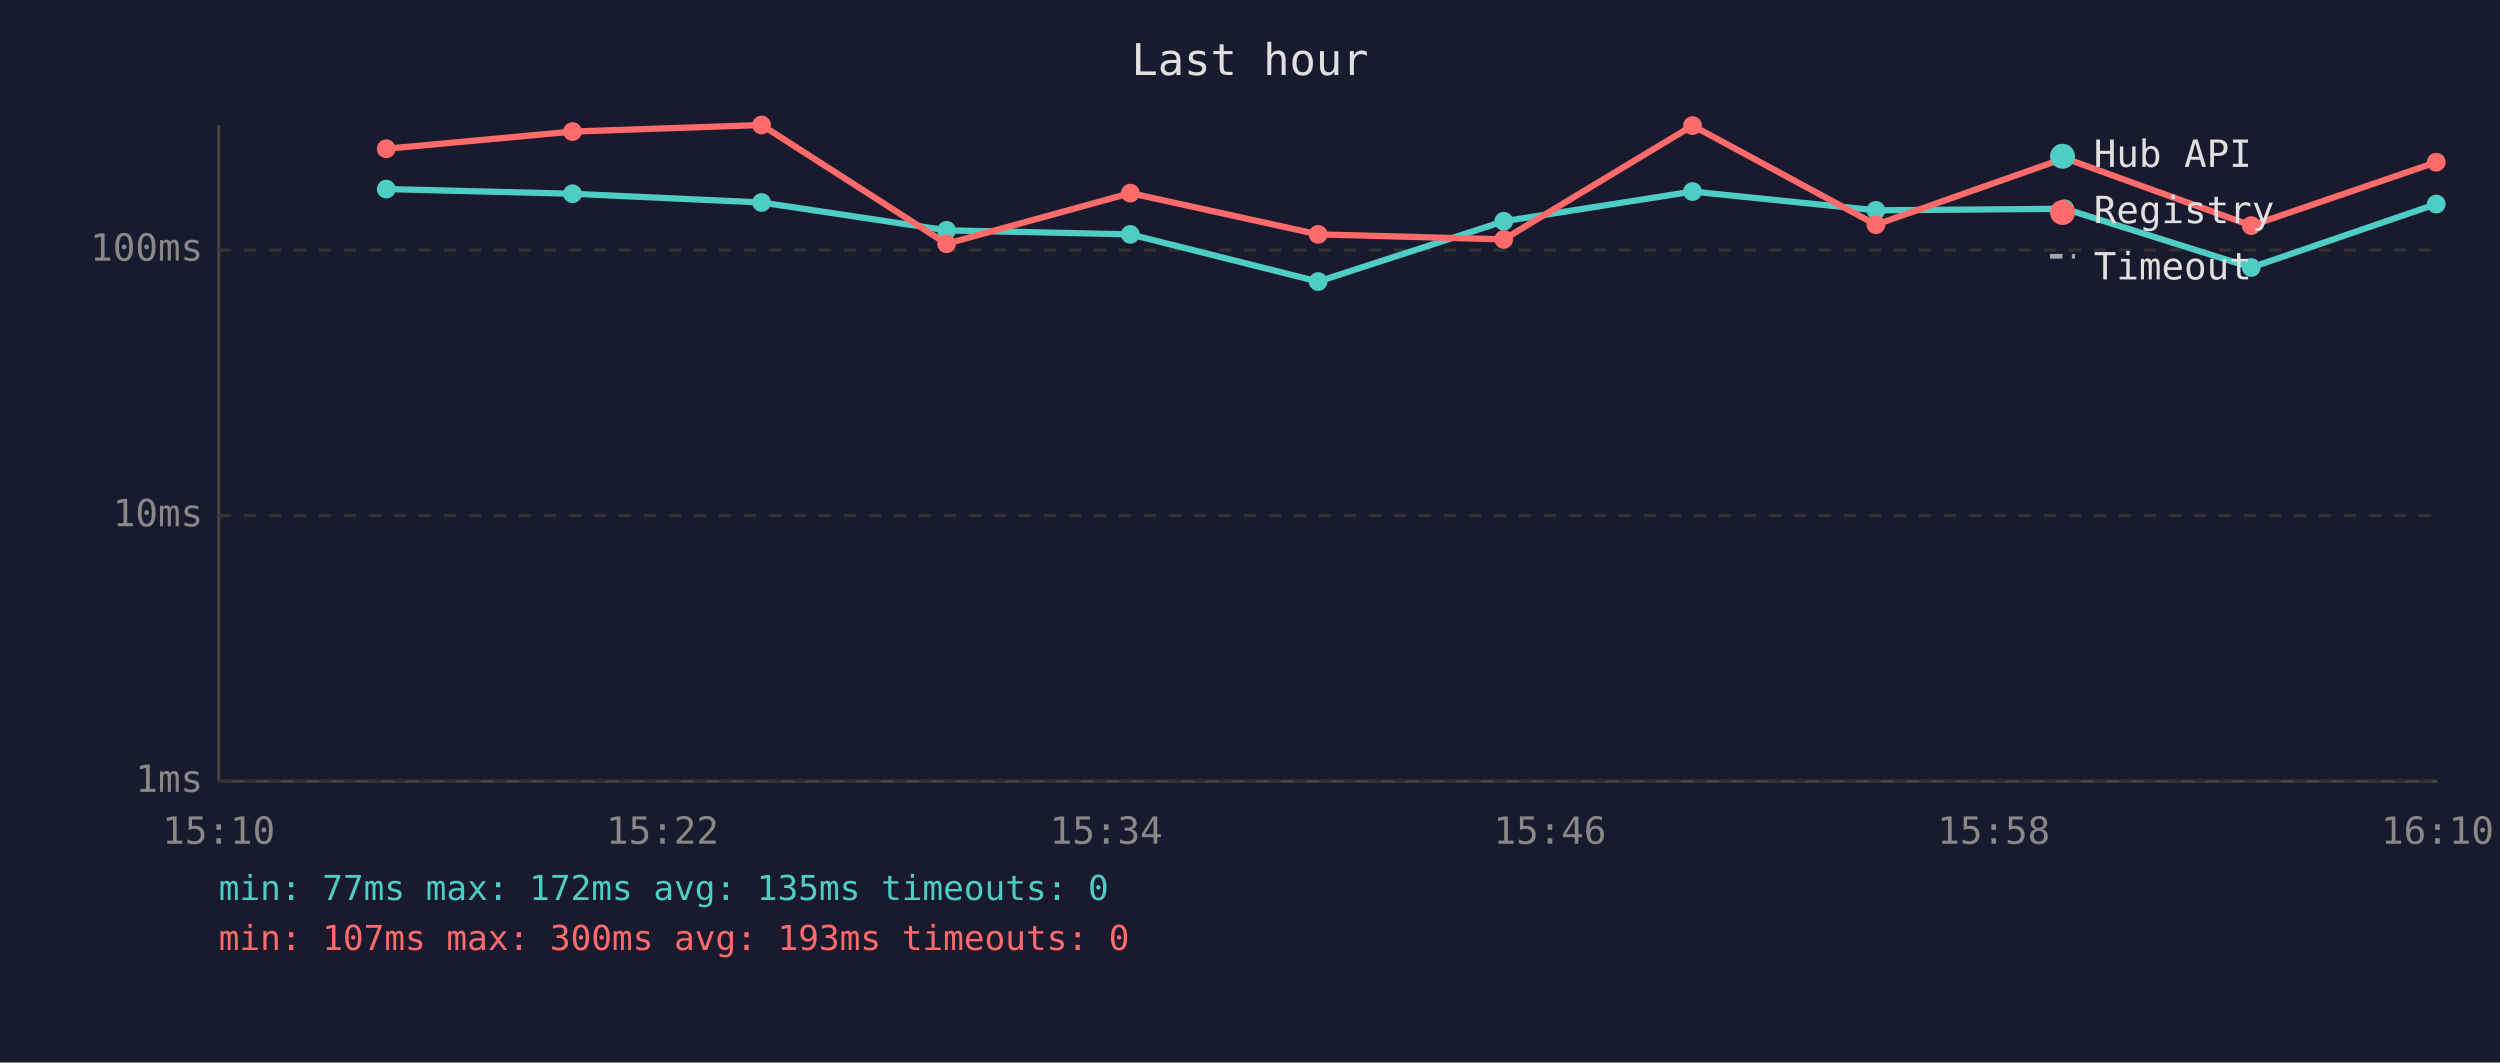
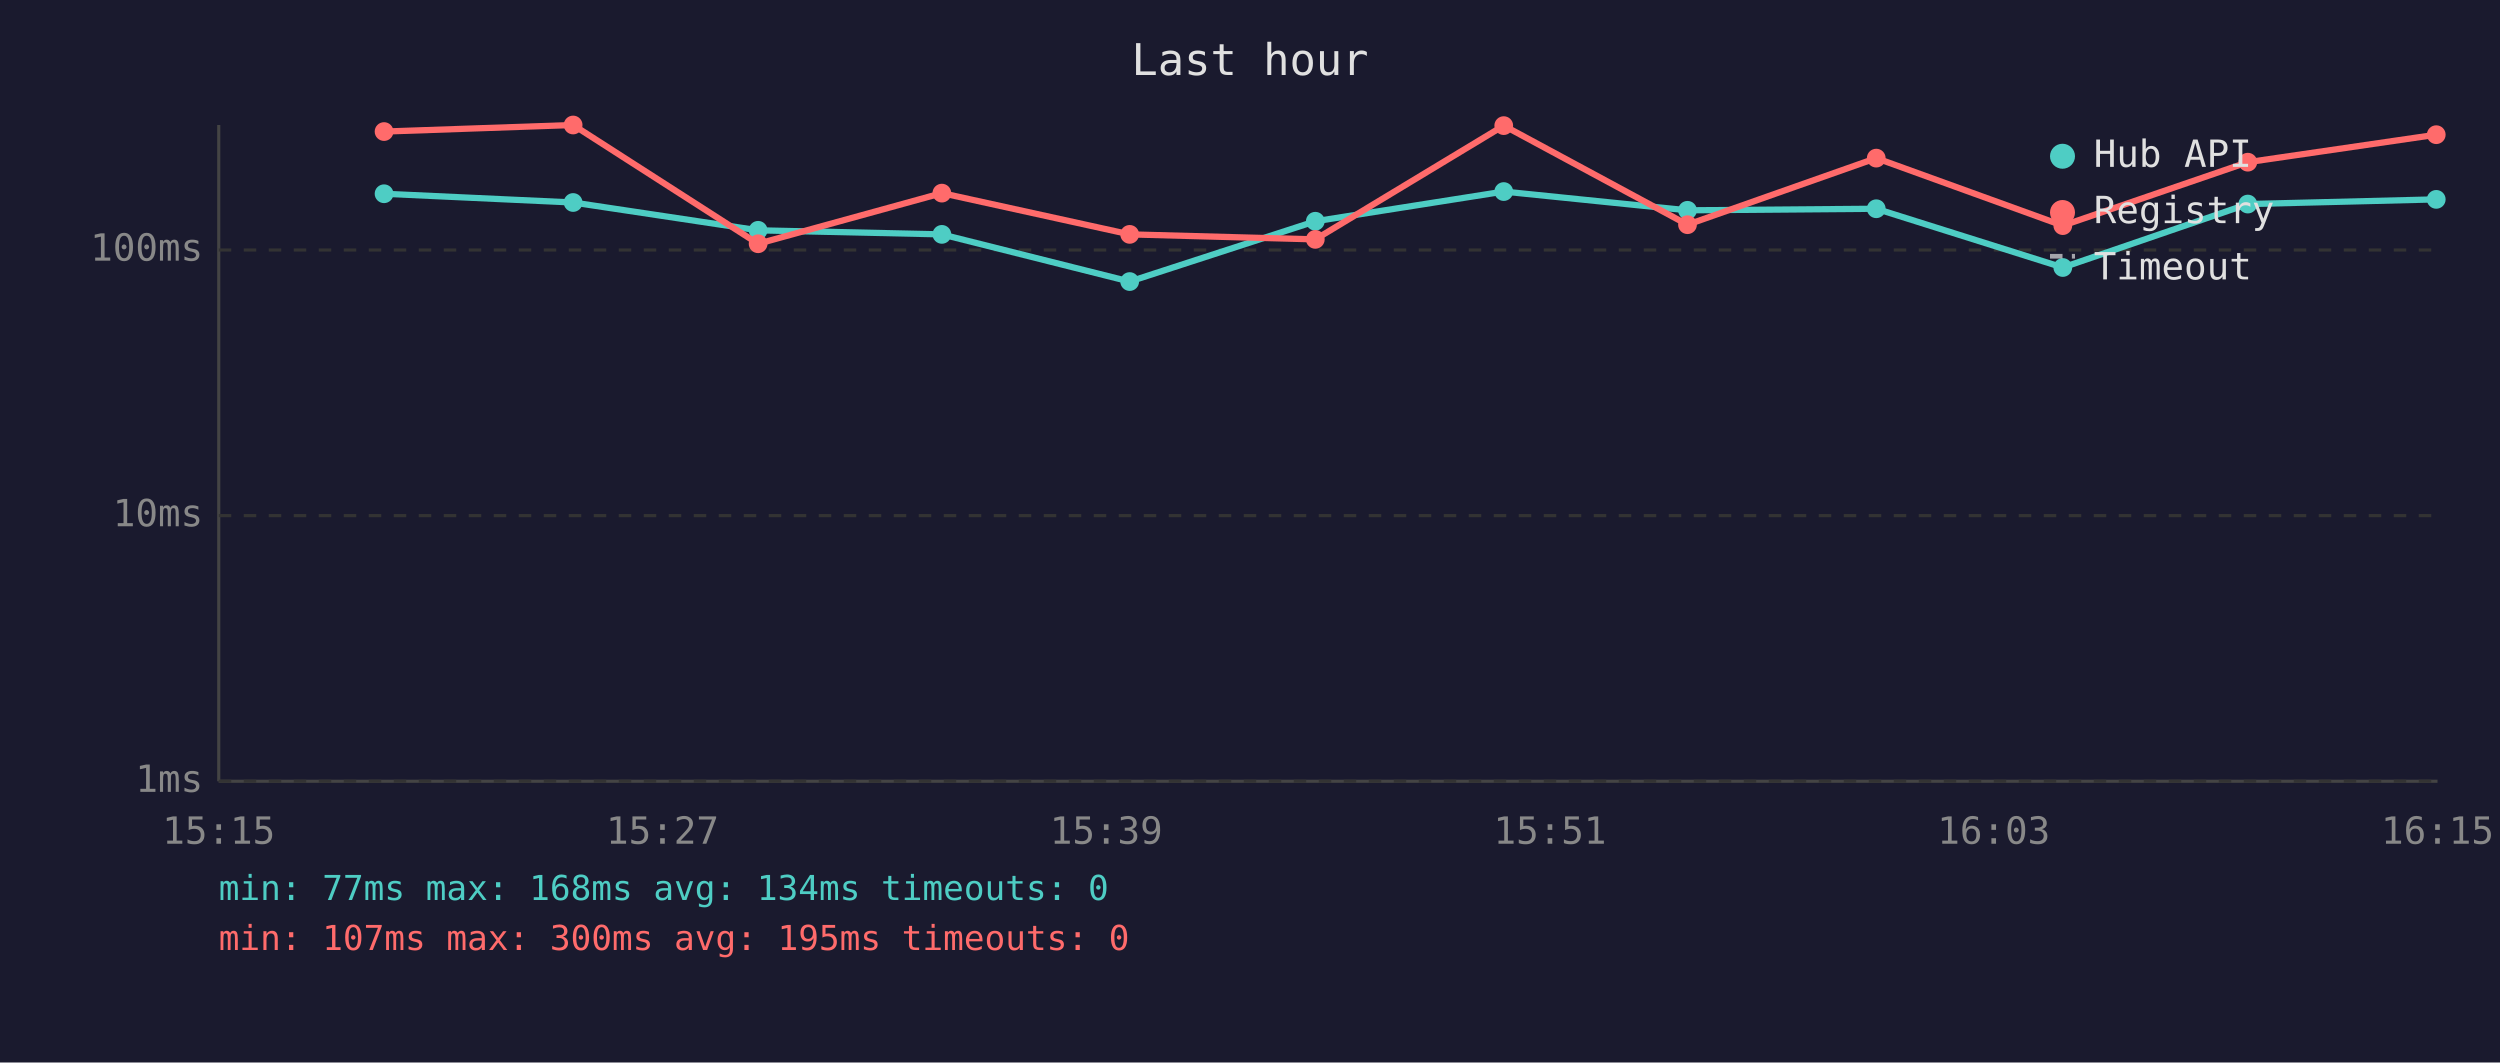
<svg xmlns="http://www.w3.org/2000/svg" viewBox="0 0 800 340" font-family="monospace" font-size="12">
  <rect width="800" height="340" fill="#1a1a2e" />
  <text x="400" y="24" fill="#e0e0e0" font-size="14" text-anchor="middle">Last hour</text>
  <line x1="70" y1="40" x2="70" y2="250" stroke="#444" stroke-width="1" />
  <line x1="70" y1="250" x2="780" y2="250" stroke="#444" stroke-width="1" />
  <line x1="70" y1="250" x2="780" y2="250" stroke="#333" stroke-width="1" stroke-dasharray="4" />
  <text x="65" y="250" fill="#888" text-anchor="end" dominant-baseline="middle">1ms</text>
  <line x1="70" y1="165" x2="780" y2="165" stroke="#333" stroke-width="1" stroke-dasharray="4" />
  <text x="65" y="165" fill="#888" text-anchor="end" dominant-baseline="middle">10ms</text>
  <line x1="70" y1="80" x2="780" y2="80" stroke="#333" stroke-width="1" stroke-dasharray="4" />
  <text x="65" y="80" fill="#888" text-anchor="end" dominant-baseline="middle">100ms</text>
-   <text x="70" y="270" fill="#888" text-anchor="middle">15:10</text>
-   <text x="212" y="270" fill="#888" text-anchor="middle">15:22</text>
-   <text x="354" y="270" fill="#888" text-anchor="middle">15:34</text>
-   <text x="496" y="270" fill="#888" text-anchor="middle">15:46</text>
-   <text x="638" y="270" fill="#888" text-anchor="middle">15:58</text>
-   <text x="780" y="270" fill="#888" text-anchor="middle">16:10</text>
-   <polyline points="123.6,60.5 183.2,62.0 243.7,64.8 302.9,73.7 361.7,75.0 421.8,90.1 481.2,70.8 541.6,61.3 600.3,67.3 660.7,66.8 720.4,85.6 779.6,65.3" fill="none" stroke="#4ecdc4" stroke-width="2" opacity="1" />
-   <circle cx="123.6" cy="60.5" r="3" fill="#4ecdc4" />
-   <circle cx="183.2" cy="62.0" r="3" fill="#4ecdc4" />
-   <circle cx="243.7" cy="64.8" r="3" fill="#4ecdc4" />
-   <circle cx="302.9" cy="73.7" r="3" fill="#4ecdc4" />
-   <circle cx="361.7" cy="75.0" r="3" fill="#4ecdc4" />
-   <circle cx="421.8" cy="90.1" r="3" fill="#4ecdc4" />
-   <circle cx="481.2" cy="70.8" r="3" fill="#4ecdc4" />
-   <circle cx="541.6" cy="61.3" r="3" fill="#4ecdc4" />
-   <circle cx="600.3" cy="67.3" r="3" fill="#4ecdc4" />
-   <circle cx="660.7" cy="66.8" r="3" fill="#4ecdc4" />
-   <circle cx="720.4" cy="85.6" r="3" fill="#4ecdc4" />
-   <circle cx="779.6" cy="65.3" r="3" fill="#4ecdc4" />
-   <polyline points="123.6,47.6 183.2,42.1 243.7,40.0 302.9,78.0 361.7,61.8 421.8,75.0 481.2,76.6 541.6,40.2 600.3,71.9 660.7,50.6 720.4,72.2 779.6,51.9" fill="none" stroke="#ff6b6b" stroke-width="2" opacity="1" />
-   <circle cx="123.6" cy="47.6" r="3" fill="#ff6b6b" />
-   <circle cx="183.2" cy="42.1" r="3" fill="#ff6b6b" />
-   <circle cx="243.7" cy="40.0" r="3" fill="#ff6b6b" />
-   <circle cx="302.9" cy="78.0" r="3" fill="#ff6b6b" />
-   <circle cx="361.7" cy="61.8" r="3" fill="#ff6b6b" />
-   <circle cx="421.8" cy="75.0" r="3" fill="#ff6b6b" />
-   <circle cx="481.2" cy="76.6" r="3" fill="#ff6b6b" />
-   <circle cx="541.6" cy="40.2" r="3" fill="#ff6b6b" />
-   <circle cx="600.3" cy="71.9" r="3" fill="#ff6b6b" />
-   <circle cx="660.7" cy="50.6" r="3" fill="#ff6b6b" />
-   <circle cx="720.4" cy="72.2" r="3" fill="#ff6b6b" />
-   <circle cx="779.6" cy="51.9" r="3" fill="#ff6b6b" />
+   <text x="70" y="270" fill="#888" text-anchor="middle">15:15</text>
+   <text x="212" y="270" fill="#888" text-anchor="middle">15:27</text>
+   <text x="354" y="270" fill="#888" text-anchor="middle">15:39</text>
+   <text x="496" y="270" fill="#888" text-anchor="middle">15:51</text>
+   <text x="638" y="270" fill="#888" text-anchor="middle">16:03</text>
+   <text x="780" y="270" fill="#888" text-anchor="middle">16:15</text>
+   <polyline points="122.9,62.0 183.4,64.8 242.6,73.7 301.4,75.0 361.5,90.1 420.9,70.8 481.2,61.3 540.0,67.3 600.4,66.8 660.1,85.6 719.3,65.3 779.6,63.8" fill="none" stroke="#4ecdc4" stroke-width="2" opacity="1" />
+   <circle cx="122.9" cy="62.0" r="3" fill="#4ecdc4" />
+   <circle cx="183.4" cy="64.8" r="3" fill="#4ecdc4" />
+   <circle cx="242.6" cy="73.7" r="3" fill="#4ecdc4" />
+   <circle cx="301.4" cy="75.0" r="3" fill="#4ecdc4" />
+   <circle cx="361.5" cy="90.1" r="3" fill="#4ecdc4" />
+   <circle cx="420.9" cy="70.8" r="3" fill="#4ecdc4" />
+   <circle cx="481.2" cy="61.3" r="3" fill="#4ecdc4" />
+   <circle cx="540.0" cy="67.3" r="3" fill="#4ecdc4" />
+   <circle cx="600.4" cy="66.8" r="3" fill="#4ecdc4" />
+   <circle cx="660.1" cy="85.6" r="3" fill="#4ecdc4" />
+   <circle cx="719.3" cy="65.3" r="3" fill="#4ecdc4" />
+   <circle cx="779.6" cy="63.8" r="3" fill="#4ecdc4" />
+   <polyline points="122.9,42.1 183.4,40.0 242.6,78.0 301.4,61.8 361.5,75.0 420.9,76.6 481.2,40.2 540.0,71.9 600.4,50.6 660.1,72.2 719.3,51.9 779.6,43.1" fill="none" stroke="#ff6b6b" stroke-width="2" opacity="1" />
+   <circle cx="122.9" cy="42.1" r="3" fill="#ff6b6b" />
+   <circle cx="183.4" cy="40.0" r="3" fill="#ff6b6b" />
+   <circle cx="242.6" cy="78.0" r="3" fill="#ff6b6b" />
+   <circle cx="301.4" cy="61.8" r="3" fill="#ff6b6b" />
+   <circle cx="361.5" cy="75.0" r="3" fill="#ff6b6b" />
+   <circle cx="420.9" cy="76.6" r="3" fill="#ff6b6b" />
+   <circle cx="481.2" cy="40.2" r="3" fill="#ff6b6b" />
+   <circle cx="540.0" cy="71.9" r="3" fill="#ff6b6b" />
+   <circle cx="600.4" cy="50.6" r="3" fill="#ff6b6b" />
+   <circle cx="660.1" cy="72.2" r="3" fill="#ff6b6b" />
+   <circle cx="719.3" cy="51.9" r="3" fill="#ff6b6b" />
+   <circle cx="779.6" cy="43.1" r="3" fill="#ff6b6b" />
  <circle cx="660" cy="50" r="4" fill="#4ecdc4" />
  <text x="670" y="50" fill="#e0e0e0" dominant-baseline="middle">Hub API</text>
  <circle cx="660" cy="68" r="4" fill="#ff6b6b" />
  <text x="670" y="68" fill="#e0e0e0" dominant-baseline="middle">Registry</text>
  <line x1="656" y1="82" x2="664" y2="82" stroke="#e0e0e0" stroke-width="1.5" stroke-dasharray="4,3" opacity="0.7" />
  <text x="670" y="86" fill="#e0e0e0" dominant-baseline="middle">Timeout</text>
-   <text x="70" y="288" fill="#4ecdc4" font-size="11">min: 77ms  max: 172ms  avg: 135ms  timeouts: 0</text>
-   <text x="70" y="304" fill="#ff6b6b" font-size="11">min: 107ms  max: 300ms  avg: 193ms  timeouts: 0</text>
+   <text x="70" y="288" fill="#4ecdc4" font-size="11">min: 77ms  max: 168ms  avg: 134ms  timeouts: 0</text>
+   <text x="70" y="304" fill="#ff6b6b" font-size="11">min: 107ms  max: 300ms  avg: 195ms  timeouts: 0</text>
</svg>
